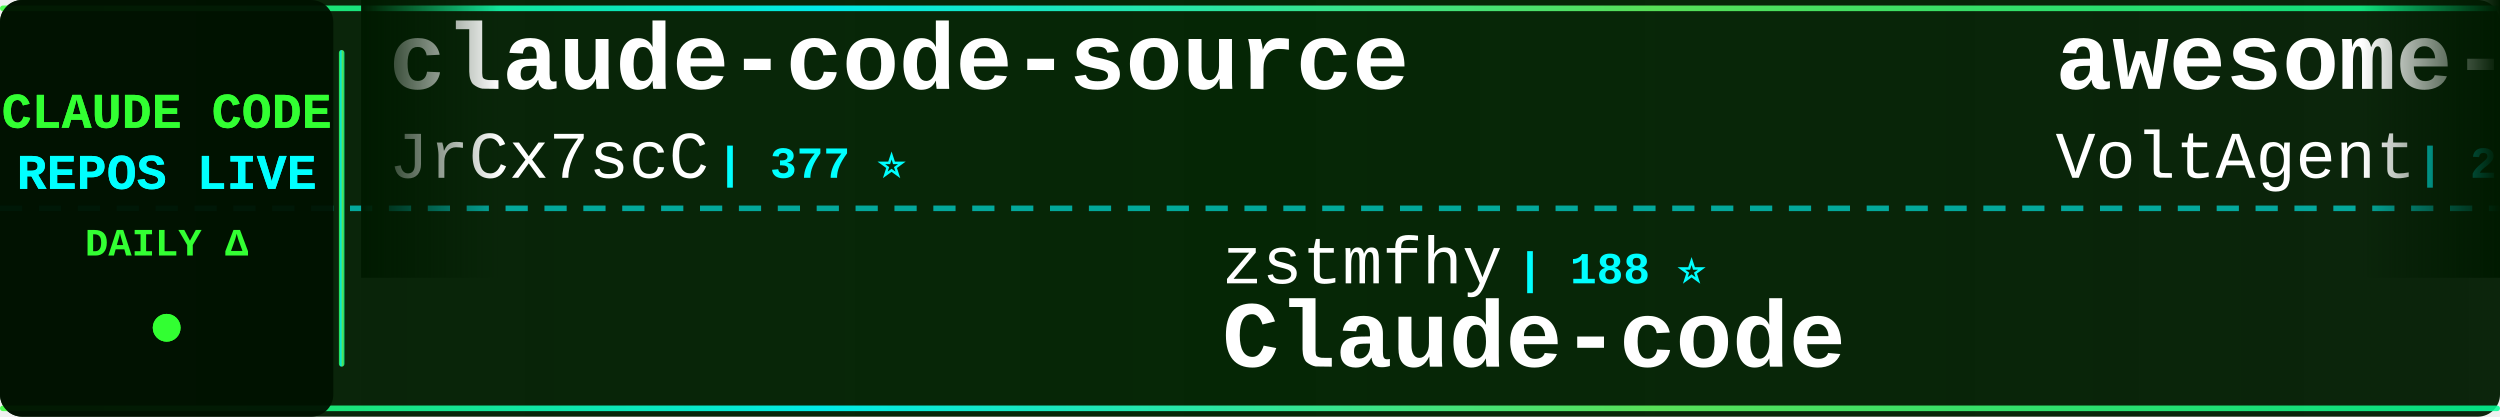
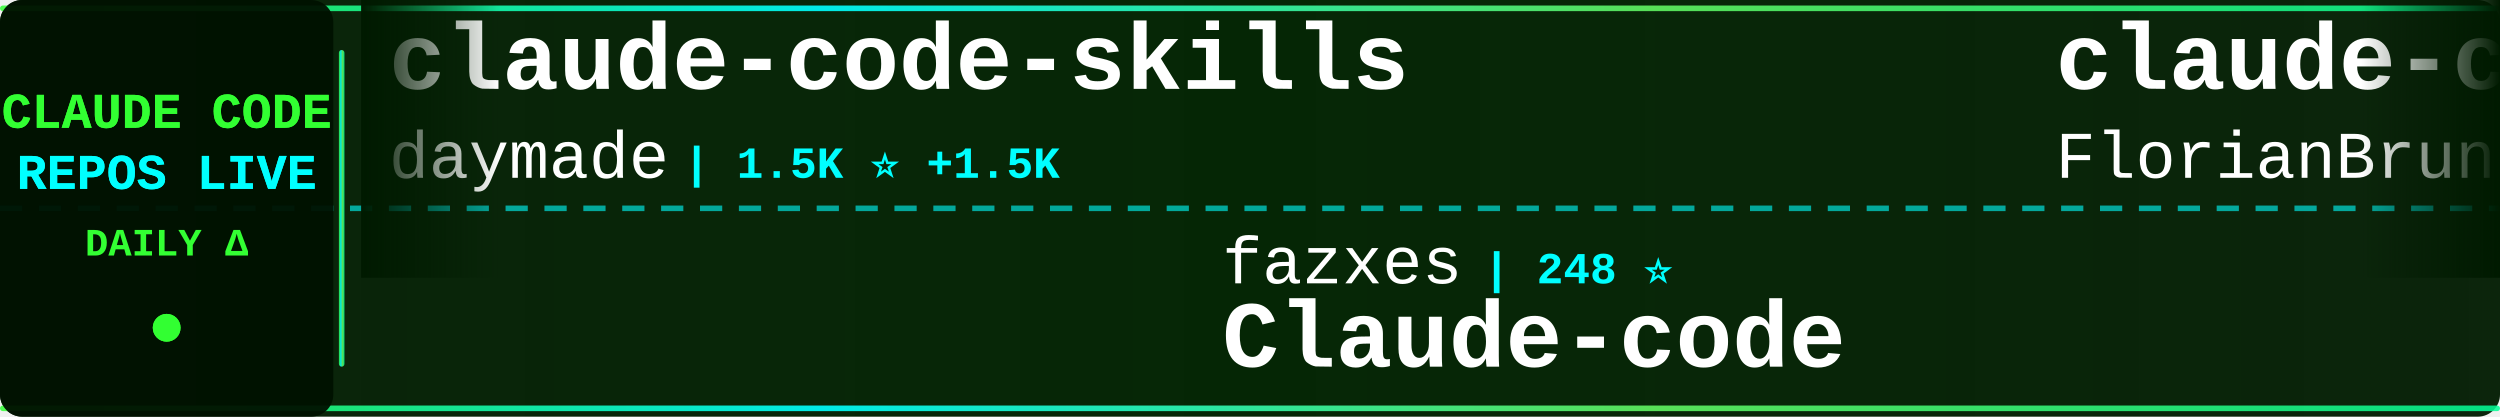
<svg xmlns="http://www.w3.org/2000/svg" width="900" height="150">
  <defs>
    <linearGradient id="tickerBg" x1="0%" y1="0%" x2="100%" y2="0%">
      <stop offset="0%" style="stop-color:#001a00;stop-opacity:0.95" />
      <stop offset="50%" style="stop-color:#002200;stop-opacity:0.98" />
      <stop offset="100%" style="stop-color:#001a00;stop-opacity:0.95" />
    </linearGradient>
    <linearGradient id="borderGrad" x1="0%" y1="0%" x2="100%" y2="0%">
      <stop offset="0%" style="stop-color:#33ff33;stop-opacity:0.85">
        <animate attributeName="stop-opacity" values="0.85;1;0.85" dur="2s" repeatCount="indefinite" />
      </stop>
      <stop offset="33%" style="stop-color:#00ffff;stop-opacity:0.9">
        <animate attributeName="stop-opacity" values="0.9;1;0.9" dur="2.2s" repeatCount="indefinite" />
      </stop>
      <stop offset="66%" style="stop-color:#66ff66;stop-opacity:0.85">
        <animate attributeName="stop-opacity" values="0.85;1;0.85" dur="1.8s" repeatCount="indefinite" />
      </stop>
      <stop offset="100%" style="stop-color:#00ff99;stop-opacity:0.85">
        <animate attributeName="stop-opacity" values="0.85;1;0.85" dur="2s" repeatCount="indefinite" />
      </stop>
    </linearGradient>
    <filter id="textGlow">
      <feGaussianBlur stdDeviation="0.1" result="coloredBlur" />
      <feMerge>
        <feMergeNode in="coloredBlur" />
        <feMergeNode in="SourceGraphic" />
      </feMerge>
    </filter>
    <filter id="metricGlow">
      <feGaussianBlur stdDeviation="0.2" result="coloredBlur" />
      <feMerge>
        <feMergeNode in="coloredBlur" />
        <feMergeNode in="SourceGraphic" />
      </feMerge>
    </filter>
    <linearGradient id="leftFade" x1="0%" y1="0%" x2="100%" y2="0%">
      <stop offset="0%" style="stop-color:#001a00;stop-opacity:1" />
      <stop offset="100%" style="stop-color:#001a00;stop-opacity:0" />
    </linearGradient>
    <linearGradient id="rightFade" x1="0%" y1="0%" x2="100%" y2="0%">
      <stop offset="0%" style="stop-color:#001a00;stop-opacity:0" />
      <stop offset="100%" style="stop-color:#001a00;stop-opacity:1" />
    </linearGradient>
  </defs>
  <rect width="900" height="150" fill="url(#tickerBg)" rx="8" />
  <rect x="0" y="2" width="900" height="2" fill="url(#borderGrad)" rx="1" />
  <rect x="0" y="146" width="900" height="2" fill="url(#borderGrad)" rx="1" />
  <line x1="0" y1="75" x2="900" y2="75" stroke="#00ffff" stroke-width="2" stroke-dasharray="8 6" opacity="0.6" />
  <rect x="0" y="0" width="120" height="150" fill="#001100" opacity="0.95" rx="8" />
  <text x="60" y="46" font-family="'Courier New', monospace" font-size="18" font-weight="bold" fill="#33ff33" text-anchor="middle" filter="url(#textGlow)">
    CLAUDE CODE
  </text>
  <text x="60" y="68" font-family="'Courier New', monospace" font-size="18" font-weight="bold" fill="#00ffff" text-anchor="middle" filter="url(#textGlow)">
    REPOS LIVE
  </text>
  <text x="60" y="92" font-family="'Courier New', monospace" font-size="14" font-weight="bold" fill="#33ff33" text-anchor="middle">
    DAILY Δ
  </text>
  <circle cx="60" cy="118" r="5" fill="#33ff33" filter="url(#metricGlow)">
    <animate attributeName="r" values="4;6;4" dur="1.5s" repeatCount="indefinite" />
    <animate attributeName="opacity" values="0.6;1;0.6" dur="1.5s" repeatCount="indefinite" />
  </circle>
  <rect x="122" y="18" width="2" height="114" fill="url(#borderGrad)" rx="1" />
  <clipPath id="tickerClip">
    <rect x="130" y="0" width="770" height="150" />
  </clipPath>
  <g clip-path="url(#tickerClip)">
    <g id="tickerItems">
      <animateTransform attributeName="transform" attributeType="XML" type="translate" from="0 0" to="-3000 0" dur="54s" repeatCount="indefinite" />
      <g transform="translate(0, 0)">
-         <text x="140" y="32" font-family="'Courier New', monospace" font-size="34" font-weight="bold" fill="#ffffff">claude-code-source</text>
-         <text x="140" y="64" font-family="'Courier New', monospace" font-size="24" font-weight="normal" fill="#ffffff" opacity="1.0">JrCx7scC</text>
-         <text x="258" y="64" font-family="'Courier New', monospace" font-size="16" font-weight="bold" fill="#00ffff"> | 377 ⭐</text>
+         <text x="140" y="32" font-family="'Courier New', monospace" font-size="34" font-weight="bold" fill="#ffffff">claude-code-skills</text>
+         <text x="140" y="64" font-family="'Courier New', monospace" font-size="24" font-weight="normal" fill="#ffffff" opacity="1.0">daymade</text>
+         <text x="246" y="64" font-family="'Courier New', monospace" font-size="16" font-weight="bold" fill="#00ffff"> | 1.5K ⭐ +1.5K</text>
      </g>
      <g transform="translate(300, 0)">
-         <text x="140" y="102" font-family="'Courier New', monospace" font-size="24" font-weight="normal" fill="#ffffff" opacity="1.0">zstmfhy</text>
-         <text x="246" y="102" font-family="'Courier New', monospace" font-size="16" font-weight="bold" fill="#00ffff"> | 188 ⭐</text>
+         <text x="140" y="102" font-family="'Courier New', monospace" font-size="24" font-weight="normal" fill="#ffffff" opacity="1.0">fazxes</text>
+         <text x="234" y="102" font-family="'Courier New', monospace" font-size="16" font-weight="bold" fill="#00ffff"> | 248 ⭐</text>
        <text x="140" y="132" font-family="'Courier New', monospace" font-size="34" font-weight="bold" fill="#ffffff">Claude-code</text>
      </g>
      <g transform="translate(600, 0)">
-         <text x="140" y="32" font-family="'Courier New', monospace" font-size="34" font-weight="bold" fill="#ffffff">awesome-claude-code-suba...</text>
-         <text x="140" y="64" font-family="'Courier New', monospace" font-size="24" font-weight="normal" fill="#ffffff" opacity="1.0">VoltAgent</text>
-         <text x="270" y="64" font-family="'Courier New', monospace" font-size="16" font-weight="bold" fill="#00ffff"> | 26.6K ⭐ +9</text>
+         <text x="140" y="32" font-family="'Courier New', monospace" font-size="34" font-weight="bold" fill="#ffffff">claude-code-ultimate-gui...</text>
+         <text x="140" y="64" font-family="'Courier New', monospace" font-size="24" font-weight="normal" fill="#ffffff" opacity="1.0">FlorianBruniaux</text>
+         <text x="342" y="64" font-family="'Courier New', monospace" font-size="16" font-weight="bold" fill="#00ffff"> | 6.4K ⭐</text>
      </g>
      <g transform="translate(900, 0)">
-         <text x="140" y="102" font-family="'Courier New', monospace" font-size="24" font-weight="normal" fill="#ffffff" opacity="1.0">xu-xiang</text>
-         <text x="258" y="102" font-family="'Courier New', monospace" font-size="16" font-weight="bold" fill="#00ffff"> | 2.0K ⭐ +1</text>
-         <text x="140" y="132" font-family="'Courier New', monospace" font-size="34" font-weight="bold" fill="#ffffff">everything-claude-code-z...</text>
+         <text x="140" y="102" font-family="'Courier New', monospace" font-size="24" font-weight="normal" fill="#ffffff" opacity="1.0">ykdojo</text>
+         <text x="234" y="102" font-family="'Courier New', monospace" font-size="16" font-weight="bold" fill="#00ffff"> | 10.3K ⭐</text>
+         <text x="140" y="132" font-family="'Courier New', monospace" font-size="34" font-weight="bold" fill="#ffffff">claude-code-tips</text>
      </g>
      <g transform="translate(1200, 0)">
-         <text x="140" y="32" font-family="'Courier New', monospace" font-size="34" font-weight="bold" fill="#ffffff">claude-code-showcase</text>
-         <text x="140" y="64" font-family="'Courier New', monospace" font-size="24" font-weight="normal" fill="#ffffff" opacity="1.0">ChrisWiles</text>
-         <text x="282" y="64" font-family="'Courier New', monospace" font-size="16" font-weight="bold" fill="#00ffff"> | 6.1K ⭐</text>
+         <text x="140" y="32" font-family="'Courier New', monospace" font-size="34" font-weight="bold" fill="#ffffff">sc-claude-code-files</text>
+         <text x="140" y="64" font-family="'Courier New', monospace" font-size="24" font-weight="normal" fill="#ffffff" opacity="1.0">https-deeplearning-ai</text>
+         <text x="414" y="64" font-family="'Courier New', monospace" font-size="16" font-weight="bold" fill="#00ffff"> | 563 ⭐</text>
      </g>
      <g transform="translate(1500, 0)">
-         <text x="140" y="102" font-family="'Courier New', monospace" font-size="24" font-weight="normal" fill="#ffffff" opacity="1.0">VILA-Lab</text>
-         <text x="258" y="102" font-family="'Courier New', monospace" font-size="16" font-weight="bold" fill="#00ffff"> | 2.2K ⭐</text>
-         <text x="140" y="132" font-family="'Courier New', monospace" font-size="34" font-weight="bold" fill="#ffffff">Dive-into-Claude-Code</text>
+         <text x="140" y="102" font-family="'Courier New', monospace" font-size="24" font-weight="normal" fill="#ffffff" opacity="1.0">Pimzino</text>
+         <text x="246" y="102" font-family="'Courier New', monospace" font-size="16" font-weight="bold" fill="#00ffff"> | 3.9K ⭐</text>
+         <text x="140" y="132" font-family="'Courier New', monospace" font-size="34" font-weight="bold" fill="#ffffff">claude-code-spec-workflo...</text>
      </g>
      <g transform="translate(1800, 0)">
-         <text x="140" y="32" font-family="'Courier New', monospace" font-size="34" font-weight="bold" fill="#ffffff">awesome-claude-code</text>
-         <text x="140" y="64" font-family="'Courier New', monospace" font-size="24" font-weight="normal" fill="#ffffff" opacity="1.0">jqueryscript</text>
-         <text x="306" y="64" font-family="'Courier New', monospace" font-size="16" font-weight="bold" fill="#00ffff"> | 552 ⭐</text>
+         <text x="140" y="32" font-family="'Courier New', monospace" font-size="34" font-weight="bold" fill="#ffffff">claude-code-video-toolki...</text>
+         <text x="140" y="64" font-family="'Courier New', monospace" font-size="24" font-weight="normal" fill="#ffffff" opacity="1.0">digitalsamba</text>
+         <text x="306" y="64" font-family="'Courier New', monospace" font-size="16" font-weight="bold" fill="#00ffff"> | 2.6K ⭐ +3</text>
      </g>
      <g transform="translate(2100, 0)">
-         <text x="140" y="102" font-family="'Courier New', monospace" font-size="24" font-weight="normal" fill="#ffffff" opacity="1.0">andrew-kramer-inno</text>
-         <text x="378" y="102" font-family="'Courier New', monospace" font-size="16" font-weight="bold" fill="#00ffff"> | 597 ⭐</text>
-         <text x="140" y="132" font-family="'Courier New', monospace" font-size="34" font-weight="bold" fill="#ffffff">claude-code-source-build</text>
+         <text x="140" y="102" font-family="'Courier New', monospace" font-size="24" font-weight="normal" fill="#ffffff" opacity="1.0">fuergaosi233</text>
+         <text x="306" y="102" font-family="'Courier New', monospace" font-size="16" font-weight="bold" fill="#00ffff"> | 2.8K ⭐</text>
+         <text x="140" y="132" font-family="'Courier New', monospace" font-size="34" font-weight="bold" fill="#ffffff">claude-code-proxy</text>
      </g>
      <g transform="translate(2400, 0)">
-         <text x="140" y="32" font-family="'Courier New', monospace" font-size="34" font-weight="bold" fill="#ffffff">claude-code-rust</text>
-         <text x="140" y="64" font-family="'Courier New', monospace" font-size="24" font-weight="normal" fill="#ffffff" opacity="1.0">lorryjovens-hub</text>
-         <text x="342" y="64" font-family="'Courier New', monospace" font-size="16" font-weight="bold" fill="#00ffff"> | 1.7K ⭐</text>
+         <text x="140" y="32" font-family="'Courier New', monospace" font-size="34" font-weight="bold" fill="#ffffff">claude-code-analysis</text>
+         <text x="140" y="64" font-family="'Courier New', monospace" font-size="24" font-weight="normal" fill="#ffffff" opacity="1.0">liuup</text>
+         <text x="222" y="64" font-family="'Courier New', monospace" font-size="16" font-weight="bold" fill="#00ffff"> | 4.1K ⭐</text>
      </g>
      <g transform="translate(2700, 0)">
-         <text x="140" y="102" font-family="'Courier New', monospace" font-size="24" font-weight="normal" fill="#ffffff" opacity="1.0">Yuyz0112</text>
-         <text x="258" y="102" font-family="'Courier New', monospace" font-size="16" font-weight="bold" fill="#00ffff"> | 2.5K ⭐</text>
-         <text x="140" y="132" font-family="'Courier New', monospace" font-size="34" font-weight="bold" fill="#ffffff">claude-code-reverse</text>
+         <text x="140" y="102" font-family="'Courier New', monospace" font-size="24" font-weight="normal" fill="#ffffff" opacity="1.0">shanraisshan</text>
+         <text x="306" y="102" font-family="'Courier New', monospace" font-size="16" font-weight="bold" fill="#00ffff"> | 69.1K ⭐ +6</text>
+         <text x="140" y="132" font-family="'Courier New', monospace" font-size="34" font-weight="bold" fill="#ffffff">claude-code-best-practic...</text>
      </g>
      <g transform="translate(3000, 0)">
-         <text x="140" y="32" font-family="'Courier New', monospace" font-size="34" font-weight="bold" fill="#ffffff">claude-code-source</text>
-         <text x="140" y="64" font-family="'Courier New', monospace" font-size="24" font-weight="normal" fill="#ffffff" opacity="1.0">JrCx7scC</text>
-         <text x="258" y="64" font-family="'Courier New', monospace" font-size="16" font-weight="bold" fill="#00ffff"> | 377 ⭐</text>
+         <text x="140" y="32" font-family="'Courier New', monospace" font-size="34" font-weight="bold" fill="#ffffff">claude-code-skills</text>
+         <text x="140" y="64" font-family="'Courier New', monospace" font-size="24" font-weight="normal" fill="#ffffff" opacity="1.0">daymade</text>
+         <text x="246" y="64" font-family="'Courier New', monospace" font-size="16" font-weight="bold" fill="#00ffff"> | 1.5K ⭐ +1.5K</text>
      </g>
      <g transform="translate(3300, 0)">
-         <text x="140" y="102" font-family="'Courier New', monospace" font-size="24" font-weight="normal" fill="#ffffff" opacity="1.0">zstmfhy</text>
-         <text x="246" y="102" font-family="'Courier New', monospace" font-size="16" font-weight="bold" fill="#00ffff"> | 188 ⭐</text>
+         <text x="140" y="102" font-family="'Courier New', monospace" font-size="24" font-weight="normal" fill="#ffffff" opacity="1.0">fazxes</text>
+         <text x="234" y="102" font-family="'Courier New', monospace" font-size="16" font-weight="bold" fill="#00ffff"> | 248 ⭐</text>
        <text x="140" y="132" font-family="'Courier New', monospace" font-size="34" font-weight="bold" fill="#ffffff">Claude-code</text>
      </g>
      <g transform="translate(3600, 0)">
-         <text x="140" y="32" font-family="'Courier New', monospace" font-size="34" font-weight="bold" fill="#ffffff">awesome-claude-code-suba...</text>
-         <text x="140" y="64" font-family="'Courier New', monospace" font-size="24" font-weight="normal" fill="#ffffff" opacity="1.0">VoltAgent</text>
-         <text x="270" y="64" font-family="'Courier New', monospace" font-size="16" font-weight="bold" fill="#00ffff"> | 26.6K ⭐ +9</text>
+         <text x="140" y="32" font-family="'Courier New', monospace" font-size="34" font-weight="bold" fill="#ffffff">claude-code-ultimate-gui...</text>
+         <text x="140" y="64" font-family="'Courier New', monospace" font-size="24" font-weight="normal" fill="#ffffff" opacity="1.0">FlorianBruniaux</text>
+         <text x="342" y="64" font-family="'Courier New', monospace" font-size="16" font-weight="bold" fill="#00ffff"> | 6.4K ⭐</text>
      </g>
      <g transform="translate(3900, 0)">
-         <text x="140" y="102" font-family="'Courier New', monospace" font-size="24" font-weight="normal" fill="#ffffff" opacity="1.0">xu-xiang</text>
-         <text x="258" y="102" font-family="'Courier New', monospace" font-size="16" font-weight="bold" fill="#00ffff"> | 2.0K ⭐ +1</text>
-         <text x="140" y="132" font-family="'Courier New', monospace" font-size="34" font-weight="bold" fill="#ffffff">everything-claude-code-z...</text>
+         <text x="140" y="102" font-family="'Courier New', monospace" font-size="24" font-weight="normal" fill="#ffffff" opacity="1.0">ykdojo</text>
+         <text x="234" y="102" font-family="'Courier New', monospace" font-size="16" font-weight="bold" fill="#00ffff"> | 10.3K ⭐</text>
+         <text x="140" y="132" font-family="'Courier New', monospace" font-size="34" font-weight="bold" fill="#ffffff">claude-code-tips</text>
      </g>
    </g>
  </g>
  <rect x="130" y="0" width="50" height="100" fill="url(#leftFade)" />
  <rect x="850" y="0" width="50" height="100" fill="url(#rightFade)" />
</svg>
